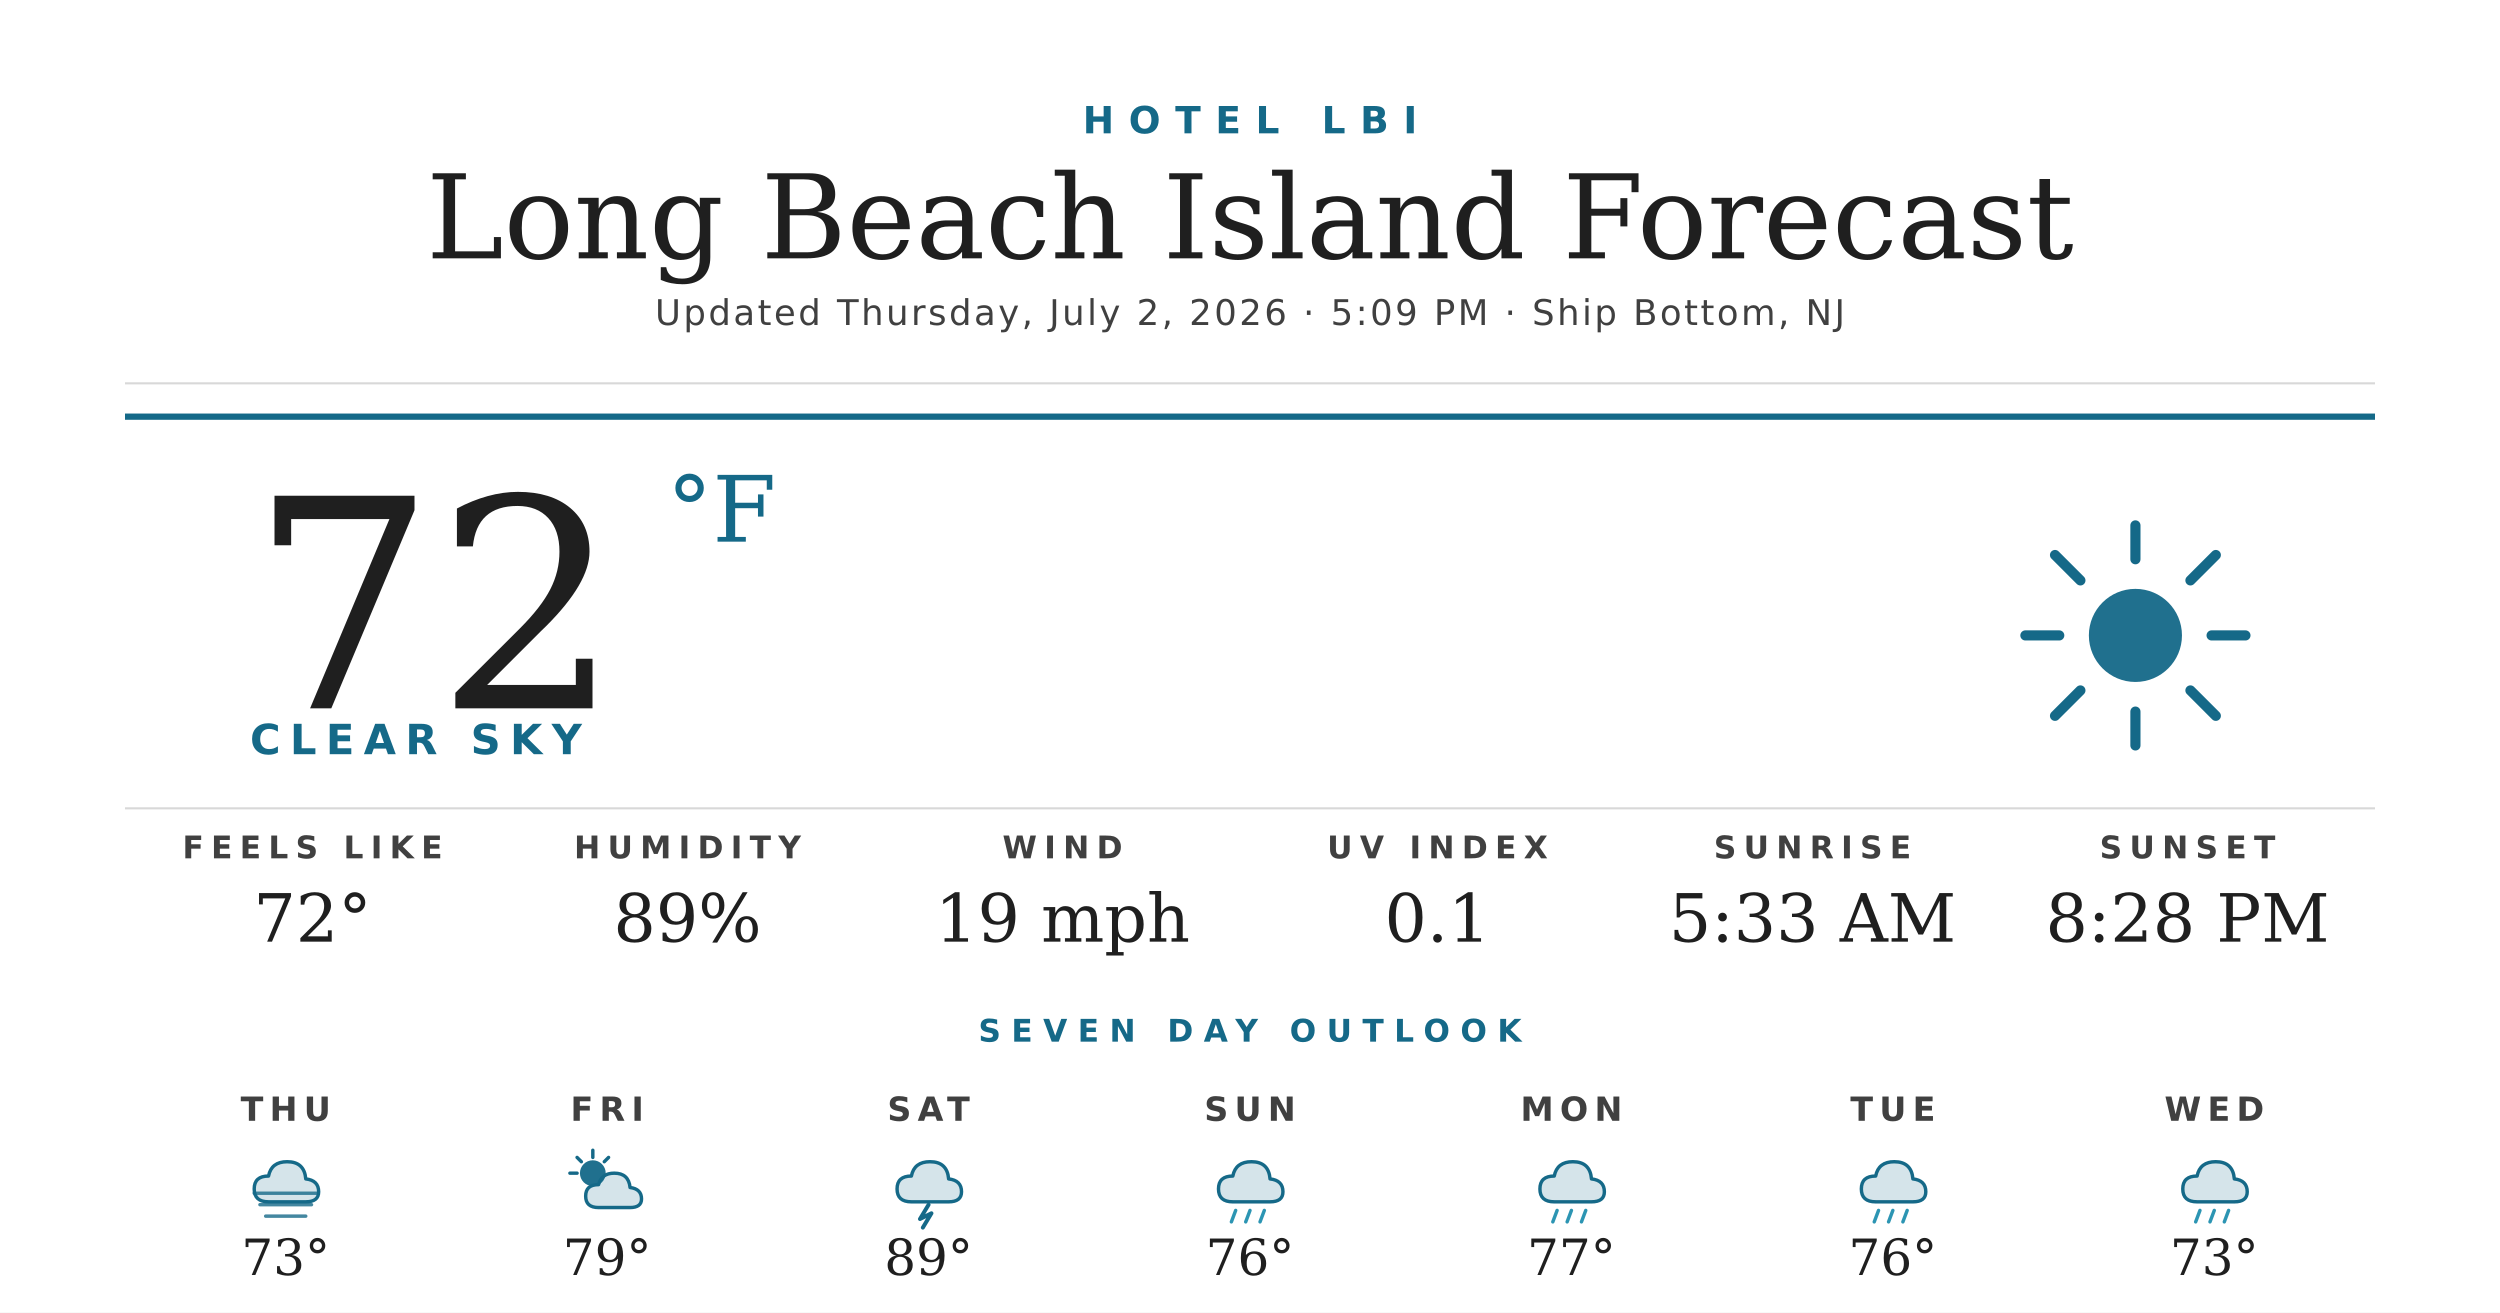
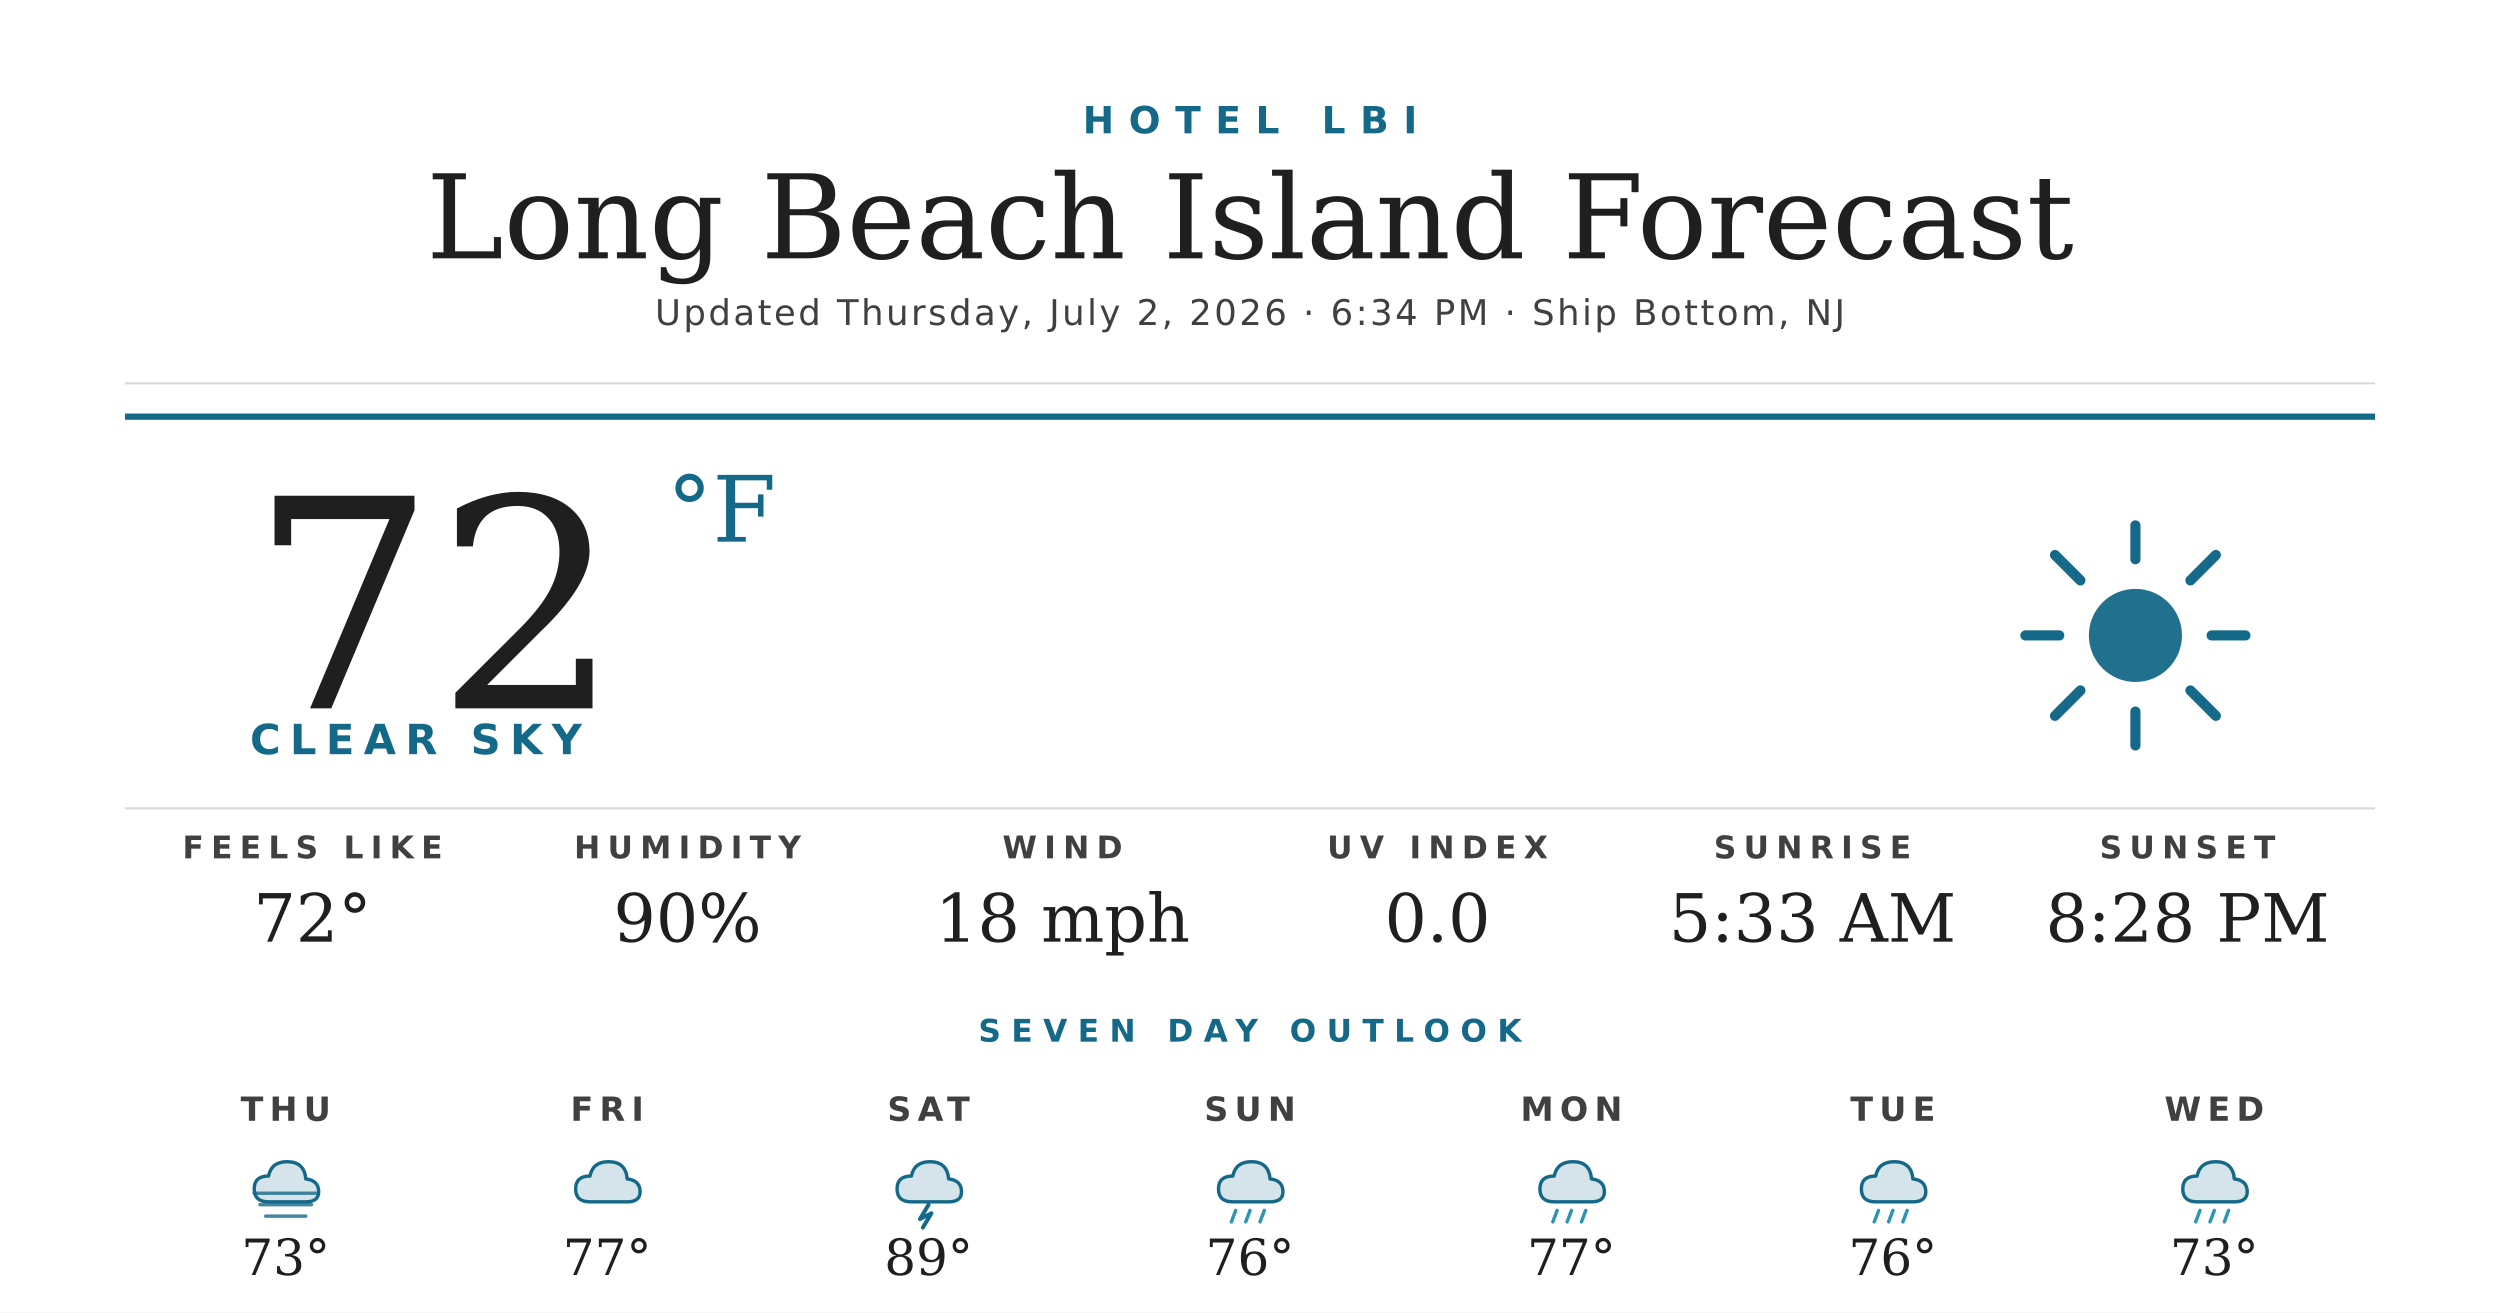
<svg xmlns="http://www.w3.org/2000/svg" width="1200" height="630" viewBox="0 0 1200 630">
  <rect width="1200" height="630" fill="#ffffff" />
  <text x="600" y="64" text-anchor="middle" font-family="'Montserrat Bold', 'Montserrat', 'DejaVu Sans', Helvetica, Arial, sans-serif" font-size="18" font-weight="700" fill="#156988" letter-spacing="7">HOTEL LBI</text>
  <text x="600" y="124" text-anchor="middle" font-family="'Prata', 'DejaVu Serif', Georgia, serif" font-size="56" fill="#1f1f1f">Long Beach Island Forecast</text>
-   <text x="600" y="156" text-anchor="middle" font-family="'Montserrat', 'DejaVu Sans', Helvetica, Arial, sans-serif" font-size="17" font-weight="500" fill="#404040" letter-spacing="1.2">Updated Thursday, July 2, 2026 · 5:09 PM · Ship Bottom, NJ</text>
+   <text x="600" y="156" text-anchor="middle" font-family="'Montserrat', 'DejaVu Sans', Helvetica, Arial, sans-serif" font-size="17" font-weight="500" fill="#404040" letter-spacing="1.2">Updated Thursday, July 2, 2026 · 6:34 PM · Ship Bottom, NJ</text>
  <line x1="60" y1="184" x2="1140" y2="184" stroke="#d8d8d8" stroke-width="1" />
  <line x1="60" y1="200" x2="1140" y2="200" stroke="#156988" stroke-width="3" />
  <text x="120" y="340" font-family="'Prata', 'DejaVu Serif', Georgia, serif" font-size="140" fill="#1f1f1f">72</text>
  <text x="320" y="260" font-family="'Prata', 'DejaVu Serif', Georgia, serif" font-size="44" fill="#156988">°F</text>
  <text x="120" y="362" font-family="'Montserrat Bold', 'Montserrat', 'DejaVu Sans', Helvetica, Arial, sans-serif" font-size="20" font-weight="700" fill="#156988" letter-spacing="4.5">CLEAR SKY</text>
  <g transform="translate(960,240) scale(2.03125)">
    <circle cx="32" cy="32" r="11" fill="#156988" opacity="0.95" />
    <g stroke="#156988" stroke-width="2.4" stroke-linecap="round">
      <line x1="32" y1="6" x2="32" y2="14" />
      <line x1="32" y1="50" x2="32" y2="58" />
      <line x1="6" y1="32" x2="14" y2="32" />
      <line x1="50" y1="32" x2="58" y2="32" />
      <line x1="13" y1="13" x2="19" y2="19" />
      <line x1="45" y1="45" x2="51" y2="51" />
      <line x1="13" y1="51" x2="19" y2="45" />
      <line x1="45" y1="19" x2="51" y2="13" />
    </g>
  </g>
  <line x1="60" y1="388" x2="1140" y2="388" stroke="#d8d8d8" stroke-width="1" />
  <text x="150" y="412" text-anchor="middle" font-family="'Montserrat Bold', 'Montserrat', 'DejaVu Sans', Helvetica, Arial, sans-serif" font-size="15" font-weight="700" fill="#404040" letter-spacing="3.5">FEELS LIKE</text>
  <text x="150" y="452" text-anchor="middle" font-family="'Prata', 'DejaVu Serif', Georgia, serif" font-size="32" fill="#1f1f1f">72°</text>
  <text x="330" y="412" text-anchor="middle" font-family="'Montserrat Bold', 'Montserrat', 'DejaVu Sans', Helvetica, Arial, sans-serif" font-size="15" font-weight="700" fill="#404040" letter-spacing="3.5">HUMIDITY</text>
-   <text x="330" y="452" text-anchor="middle" font-family="'Prata', 'DejaVu Serif', Georgia, serif" font-size="32" fill="#1f1f1f">89%</text>
+   <text x="330" y="452" text-anchor="middle" font-family="'Prata', 'DejaVu Serif', Georgia, serif" font-size="32" fill="#1f1f1f">90%</text>
  <text x="510" y="412" text-anchor="middle" font-family="'Montserrat Bold', 'Montserrat', 'DejaVu Sans', Helvetica, Arial, sans-serif" font-size="15" font-weight="700" fill="#404040" letter-spacing="3.5">WIND</text>
-   <text x="510" y="452" text-anchor="middle" font-family="'Prata', 'DejaVu Serif', Georgia, serif" font-size="32" fill="#1f1f1f">19 mph</text>
+   <text x="510" y="452" text-anchor="middle" font-family="'Prata', 'DejaVu Serif', Georgia, serif" font-size="32" fill="#1f1f1f">18 mph</text>
  <text x="690" y="412" text-anchor="middle" font-family="'Montserrat Bold', 'Montserrat', 'DejaVu Sans', Helvetica, Arial, sans-serif" font-size="15" font-weight="700" fill="#404040" letter-spacing="3.5">UV INDEX</text>
-   <text x="690" y="452" text-anchor="middle" font-family="'Prata', 'DejaVu Serif', Georgia, serif" font-size="32" fill="#1f1f1f">0.1</text>
+   <text x="690" y="452" text-anchor="middle" font-family="'Prata', 'DejaVu Serif', Georgia, serif" font-size="32" fill="#1f1f1f">0.0</text>
  <text x="870" y="412" text-anchor="middle" font-family="'Montserrat Bold', 'Montserrat', 'DejaVu Sans', Helvetica, Arial, sans-serif" font-size="15" font-weight="700" fill="#404040" letter-spacing="3.5">SUNRISE</text>
  <text x="870" y="452" text-anchor="middle" font-family="'Prata', 'DejaVu Serif', Georgia, serif" font-size="32" fill="#1f1f1f">5:33 AM</text>
  <text x="1050" y="412" text-anchor="middle" font-family="'Montserrat Bold', 'Montserrat', 'DejaVu Sans', Helvetica, Arial, sans-serif" font-size="15" font-weight="700" fill="#404040" letter-spacing="3.5">SUNSET</text>
  <text x="1050" y="452" text-anchor="middle" font-family="'Prata', 'DejaVu Serif', Georgia, serif" font-size="32" fill="#1f1f1f">8:28 PM</text>
  <text x="600" y="500" text-anchor="middle" font-family="'Montserrat Bold', 'Montserrat', 'DejaVu Sans', Helvetica, Arial, sans-serif" font-size="15" font-weight="700" fill="#156988" letter-spacing="5">SEVEN DAY OUTLOOK</text>
  <text x="137.143" y="538" text-anchor="middle" font-family="'Montserrat Bold', 'Montserrat', 'DejaVu Sans', Helvetica, Arial, sans-serif" font-size="16" font-weight="700" fill="#404040" letter-spacing="3">THU</text>
  <g transform="translate(115.1429,548) scale(0.6875)">
    <path d="M20 42 Q10 42 10 33 Q10 24 20 24 Q22 14 33 14 Q45 14 46 26 Q55 27 55 35 Q55 42 46 42 Z" fill="#156988" opacity="0.18" />
    <path d="M20 42 Q10 42 10 33 Q10 24 20 24 Q22 14 33 14 Q45 14 46 26 Q55 27 55 35 Q55 42 46 42 Z" fill="none" stroke="#156988" stroke-width="2.4" stroke-linejoin="round" />
    <g stroke="#156988" stroke-width="2.4" stroke-linecap="round" opacity="0.8">
      <line x1="10" y1="36" x2="54" y2="36" />
      <line x1="14" y1="44" x2="50" y2="44" />
      <line x1="18" y1="52" x2="46" y2="52" />
    </g>
  </g>
  <text x="137.143" y="612" text-anchor="middle" font-family="'Prata', 'DejaVu Serif', Georgia, serif" font-size="24" fill="#1f1f1f">73°</text>
  <text x="291.429" y="538" text-anchor="middle" font-family="'Montserrat Bold', 'Montserrat', 'DejaVu Sans', Helvetica, Arial, sans-serif" font-size="16" font-weight="700" fill="#404040" letter-spacing="3">FRI</text>
  <g transform="translate(269.4286,548) scale(0.6875)">
-     <circle cx="22" cy="22" r="9" fill="#156988" opacity="0.95" />
-     <g stroke="#156988" stroke-width="2.4" stroke-linecap="round">
-       <line x1="22" y1="6" x2="22" y2="11" />
-       <line x1="6" y1="22" x2="11" y2="22" />
-       <line x1="11" y1="11" x2="14" y2="14" />
-       <line x1="33" y1="11" x2="30" y2="14" />
-     </g>
-     <path d="M26 46 Q17 46 17 38 Q17 30 26 30 Q28 22 37 22 Q47 22 48 32 Q56 33 56 40 Q56 46 48 46 Z" fill="#156988" opacity="0.18" />
-     <path d="M26 46 Q17 46 17 38 Q17 30 26 30 Q28 22 37 22 Q47 22 48 32 Q56 33 56 40 Q56 46 48 46 Z" fill="none" stroke="#156988" stroke-width="2.4" stroke-linejoin="round" />
+     <path d="M20 42 Q10 42 10 33 Q10 24 20 24 Q22 14 33 14 Q45 14 46 26 Q55 27 55 35 Q55 42 46 42 Z" fill="#156988" opacity="0.18" />
+     <path d="M20 42 Q10 42 10 33 Q10 24 20 24 Q22 14 33 14 Q45 14 46 26 Q55 27 55 35 Q55 42 46 42 Z" fill="none" stroke="#156988" stroke-width="2.4" stroke-linejoin="round" />
  </g>
-   <text x="291.429" y="612" text-anchor="middle" font-family="'Prata', 'DejaVu Serif', Georgia, serif" font-size="24" fill="#1f1f1f">79°</text>
+   <text x="291.429" y="612" text-anchor="middle" font-family="'Prata', 'DejaVu Serif', Georgia, serif" font-size="24" fill="#1f1f1f">77°</text>
  <text x="445.714" y="538" text-anchor="middle" font-family="'Montserrat Bold', 'Montserrat', 'DejaVu Sans', Helvetica, Arial, sans-serif" font-size="16" font-weight="700" fill="#404040" letter-spacing="3">SAT</text>
  <g transform="translate(423.7143,548) scale(0.6875)">
    <path d="M20 42 Q10 42 10 33 Q10 24 20 24 Q22 14 33 14 Q45 14 46 26 Q55 27 55 35 Q55 42 46 42 Z" fill="#156988" opacity="0.18" />
    <path d="M20 42 Q10 42 10 33 Q10 24 20 24 Q22 14 33 14 Q45 14 46 26 Q55 27 55 35 Q55 42 46 42 Z" fill="none" stroke="#156988" stroke-width="2.4" stroke-linejoin="round" />
    <path d="M32 44 L26 54 L34 50 L28 60" stroke="#156988" stroke-width="2.8" fill="none" stroke-linecap="round" stroke-linejoin="round" />
  </g>
  <text x="445.714" y="612" text-anchor="middle" font-family="'Prata', 'DejaVu Serif', Georgia, serif" font-size="24" fill="#1f1f1f">89°</text>
  <text x="600" y="538" text-anchor="middle" font-family="'Montserrat Bold', 'Montserrat', 'DejaVu Sans', Helvetica, Arial, sans-serif" font-size="16" font-weight="700" fill="#404040" letter-spacing="3">SUN</text>
  <g transform="translate(578,548) scale(0.6875)">
    <path d="M20 42 Q10 42 10 33 Q10 24 20 24 Q22 14 33 14 Q45 14 46 26 Q55 27 55 35 Q55 42 46 42 Z" fill="#156988" opacity="0.18" />
    <path d="M20 42 Q10 42 10 33 Q10 24 20 24 Q22 14 33 14 Q45 14 46 26 Q55 27 55 35 Q55 42 46 42 Z" fill="none" stroke="#156988" stroke-width="2.4" stroke-linejoin="round" />
    <g stroke="#2C95B3" stroke-width="2.4" stroke-linecap="round">
      <line x1="22" y1="48" x2="19" y2="56" />
      <line x1="32" y1="48" x2="29" y2="56" />
      <line x1="42" y1="48" x2="39" y2="56" />
    </g>
  </g>
  <text x="600" y="612" text-anchor="middle" font-family="'Prata', 'DejaVu Serif', Georgia, serif" font-size="24" fill="#1f1f1f">76°</text>
  <text x="754.286" y="538" text-anchor="middle" font-family="'Montserrat Bold', 'Montserrat', 'DejaVu Sans', Helvetica, Arial, sans-serif" font-size="16" font-weight="700" fill="#404040" letter-spacing="3">MON</text>
  <g transform="translate(732.2857,548) scale(0.6875)">
    <path d="M20 42 Q10 42 10 33 Q10 24 20 24 Q22 14 33 14 Q45 14 46 26 Q55 27 55 35 Q55 42 46 42 Z" fill="#156988" opacity="0.18" />
    <path d="M20 42 Q10 42 10 33 Q10 24 20 24 Q22 14 33 14 Q45 14 46 26 Q55 27 55 35 Q55 42 46 42 Z" fill="none" stroke="#156988" stroke-width="2.4" stroke-linejoin="round" />
    <g stroke="#2C95B3" stroke-width="2.4" stroke-linecap="round">
      <line x1="22" y1="48" x2="19" y2="56" />
      <line x1="32" y1="48" x2="29" y2="56" />
      <line x1="42" y1="48" x2="39" y2="56" />
    </g>
  </g>
  <text x="754.286" y="612" text-anchor="middle" font-family="'Prata', 'DejaVu Serif', Georgia, serif" font-size="24" fill="#1f1f1f">77°</text>
  <text x="908.571" y="538" text-anchor="middle" font-family="'Montserrat Bold', 'Montserrat', 'DejaVu Sans', Helvetica, Arial, sans-serif" font-size="16" font-weight="700" fill="#404040" letter-spacing="3">TUE</text>
  <g transform="translate(886.5714,548) scale(0.6875)">
    <path d="M20 42 Q10 42 10 33 Q10 24 20 24 Q22 14 33 14 Q45 14 46 26 Q55 27 55 35 Q55 42 46 42 Z" fill="#156988" opacity="0.18" />
    <path d="M20 42 Q10 42 10 33 Q10 24 20 24 Q22 14 33 14 Q45 14 46 26 Q55 27 55 35 Q55 42 46 42 Z" fill="none" stroke="#156988" stroke-width="2.4" stroke-linejoin="round" />
    <g stroke="#2C95B3" stroke-width="2.4" stroke-linecap="round">
      <line x1="22" y1="48" x2="19" y2="56" />
      <line x1="32" y1="48" x2="29" y2="56" />
      <line x1="42" y1="48" x2="39" y2="56" />
    </g>
  </g>
  <text x="908.571" y="612" text-anchor="middle" font-family="'Prata', 'DejaVu Serif', Georgia, serif" font-size="24" fill="#1f1f1f">76°</text>
  <text x="1062.857" y="538" text-anchor="middle" font-family="'Montserrat Bold', 'Montserrat', 'DejaVu Sans', Helvetica, Arial, sans-serif" font-size="16" font-weight="700" fill="#404040" letter-spacing="3">WED</text>
  <g transform="translate(1040.857,548) scale(0.6875)">
    <path d="M20 42 Q10 42 10 33 Q10 24 20 24 Q22 14 33 14 Q45 14 46 26 Q55 27 55 35 Q55 42 46 42 Z" fill="#156988" opacity="0.18" />
    <path d="M20 42 Q10 42 10 33 Q10 24 20 24 Q22 14 33 14 Q45 14 46 26 Q55 27 55 35 Q55 42 46 42 Z" fill="none" stroke="#156988" stroke-width="2.4" stroke-linejoin="round" />
    <g stroke="#2C95B3" stroke-width="2.4" stroke-linecap="round">
      <line x1="22" y1="48" x2="19" y2="56" />
      <line x1="32" y1="48" x2="29" y2="56" />
      <line x1="42" y1="48" x2="39" y2="56" />
    </g>
  </g>
  <text x="1062.857" y="612" text-anchor="middle" font-family="'Prata', 'DejaVu Serif', Georgia, serif" font-size="24" fill="#1f1f1f">73°</text>
</svg>
